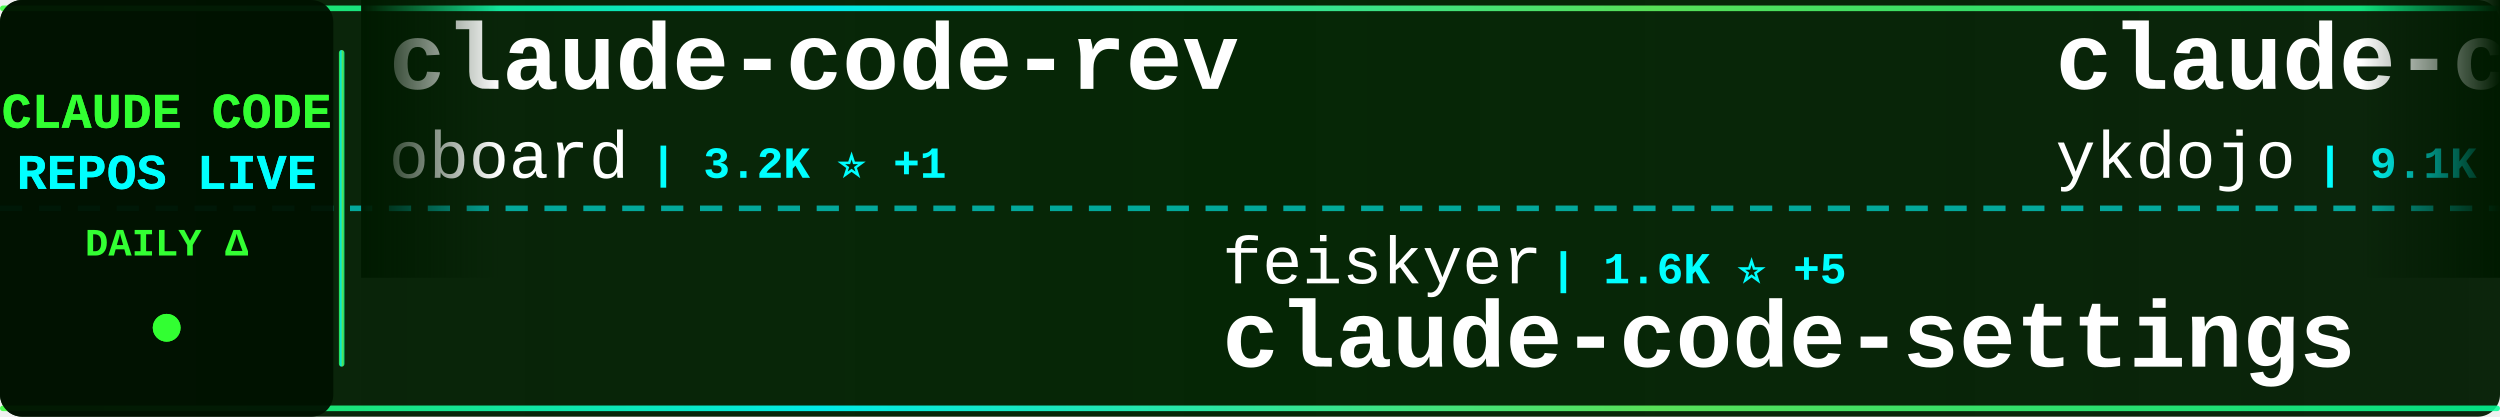
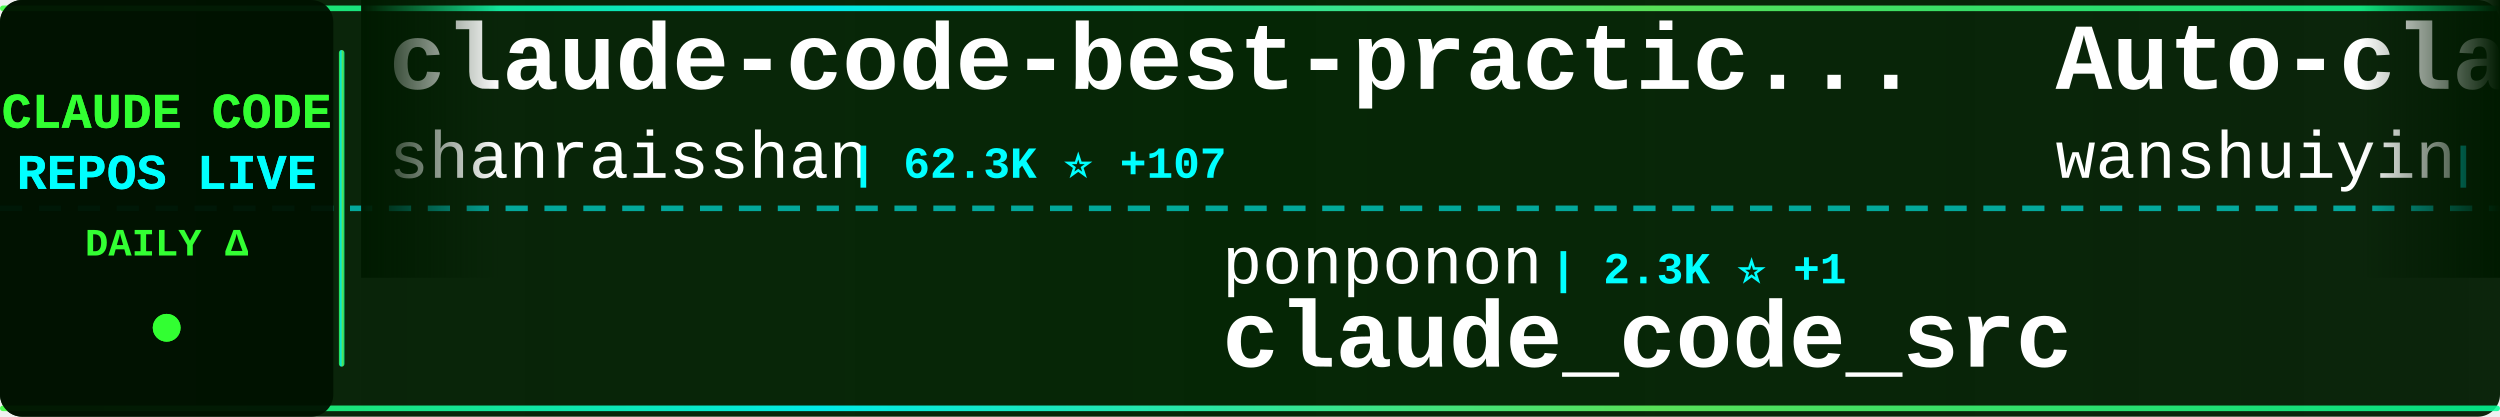
<svg xmlns="http://www.w3.org/2000/svg" width="900" height="150">
  <defs>
    <linearGradient id="tickerBg" x1="0%" y1="0%" x2="100%" y2="0%">
      <stop offset="0%" style="stop-color:#001a00;stop-opacity:0.95" />
      <stop offset="50%" style="stop-color:#002200;stop-opacity:0.98" />
      <stop offset="100%" style="stop-color:#001a00;stop-opacity:0.95" />
    </linearGradient>
    <linearGradient id="borderGrad" x1="0%" y1="0%" x2="100%" y2="0%">
      <stop offset="0%" style="stop-color:#33ff33;stop-opacity:0.85">
        <animate attributeName="stop-opacity" values="0.85;1;0.85" dur="2s" repeatCount="indefinite" />
      </stop>
      <stop offset="33%" style="stop-color:#00ffff;stop-opacity:0.9">
        <animate attributeName="stop-opacity" values="0.9;1;0.9" dur="2.2s" repeatCount="indefinite" />
      </stop>
      <stop offset="66%" style="stop-color:#66ff66;stop-opacity:0.85">
        <animate attributeName="stop-opacity" values="0.85;1;0.85" dur="1.8s" repeatCount="indefinite" />
      </stop>
      <stop offset="100%" style="stop-color:#00ff99;stop-opacity:0.85">
        <animate attributeName="stop-opacity" values="0.85;1;0.85" dur="2s" repeatCount="indefinite" />
      </stop>
    </linearGradient>
    <filter id="textGlow">
      <feGaussianBlur stdDeviation="0.1" result="coloredBlur" />
      <feMerge>
        <feMergeNode in="coloredBlur" />
        <feMergeNode in="SourceGraphic" />
      </feMerge>
    </filter>
    <filter id="metricGlow">
      <feGaussianBlur stdDeviation="0.2" result="coloredBlur" />
      <feMerge>
        <feMergeNode in="coloredBlur" />
        <feMergeNode in="SourceGraphic" />
      </feMerge>
    </filter>
    <linearGradient id="leftFade" x1="0%" y1="0%" x2="100%" y2="0%">
      <stop offset="0%" style="stop-color:#001a00;stop-opacity:1" />
      <stop offset="100%" style="stop-color:#001a00;stop-opacity:0" />
    </linearGradient>
    <linearGradient id="rightFade" x1="0%" y1="0%" x2="100%" y2="0%">
      <stop offset="0%" style="stop-color:#001a00;stop-opacity:0" />
      <stop offset="100%" style="stop-color:#001a00;stop-opacity:1" />
    </linearGradient>
  </defs>
  <rect width="900" height="150" fill="url(#tickerBg)" rx="8" />
  <rect x="0" y="2" width="900" height="2" fill="url(#borderGrad)" rx="1" />
  <rect x="0" y="146" width="900" height="2" fill="url(#borderGrad)" rx="1" />
  <line x1="0" y1="75" x2="900" y2="75" stroke="#00ffff" stroke-width="2" stroke-dasharray="8 6" opacity="0.6" />
  <rect x="0" y="0" width="120" height="150" fill="#001100" opacity="0.95" rx="8" />
  <text x="60" y="46" font-family="'Courier New', monospace" font-size="18" font-weight="bold" fill="#33ff33" text-anchor="middle" filter="url(#textGlow)">
    CLAUDE CODE
  </text>
  <text x="60" y="68" font-family="'Courier New', monospace" font-size="18" font-weight="bold" fill="#00ffff" text-anchor="middle" filter="url(#textGlow)">
    REPOS LIVE
  </text>
  <text x="60" y="92" font-family="'Courier New', monospace" font-size="14" font-weight="bold" fill="#33ff33" text-anchor="middle">
    DAILY Δ
  </text>
  <circle cx="60" cy="118" r="5" fill="#33ff33" filter="url(#metricGlow)">
    <animate attributeName="r" values="4;6;4" dur="1.5s" repeatCount="indefinite" />
    <animate attributeName="opacity" values="0.6;1;0.6" dur="1.5s" repeatCount="indefinite" />
  </circle>
  <rect x="122" y="18" width="2" height="114" fill="url(#borderGrad)" rx="1" />
  <clipPath id="tickerClip">
    <rect x="130" y="0" width="770" height="150" />
  </clipPath>
  <g clip-path="url(#tickerClip)">
    <g id="tickerItems">
      <animateTransform attributeName="transform" attributeType="XML" type="translate" from="0 0" to="-3000 0" dur="54s" repeatCount="indefinite" />
      <g transform="translate(0, 0)">
-         <text x="140" y="32" font-family="'Courier New', monospace" font-size="34" font-weight="bold" fill="#ffffff">claude-code-rev</text>
-         <text x="140" y="64" font-family="'Courier New', monospace" font-size="24" font-weight="normal" fill="#ffffff" opacity="1.0">oboard</text>
-         <text x="234" y="64" font-family="'Courier New', monospace" font-size="16" font-weight="bold" fill="#00ffff"> | 3.2K ⭐ +1</text>
+         <text x="140" y="32" font-family="'Courier New', monospace" font-size="34" font-weight="bold" fill="#ffffff">claude-code-best-practic...</text>
+         <text x="140" y="64" font-family="'Courier New', monospace" font-size="24" font-weight="normal" fill="#ffffff" opacity="1.0">shanraisshan</text>
+         <text x="306" y="64" font-family="'Courier New', monospace" font-size="16" font-weight="bold" fill="#00ffff"> | 62.3K ⭐ +107</text>
      </g>
      <g transform="translate(300, 0)">
-         <text x="140" y="102" font-family="'Courier New', monospace" font-size="24" font-weight="normal" fill="#ffffff" opacity="1.0">feiskyer</text>
-         <text x="258" y="102" font-family="'Courier New', monospace" font-size="16" font-weight="bold" fill="#00ffff"> | 1.6K ⭐ +5</text>
-         <text x="140" y="132" font-family="'Courier New', monospace" font-size="34" font-weight="bold" fill="#ffffff">claude-code-settings</text>
+         <text x="140" y="102" font-family="'Courier New', monospace" font-size="24" font-weight="normal" fill="#ffffff" opacity="1.0">ponponon</text>
+         <text x="258" y="102" font-family="'Courier New', monospace" font-size="16" font-weight="bold" fill="#00ffff"> | 2.3K ⭐ +1</text>
+         <text x="140" y="132" font-family="'Courier New', monospace" font-size="34" font-weight="bold" fill="#ffffff">claude_code_src</text>
      </g>
      <g transform="translate(600, 0)">
-         <text x="140" y="32" font-family="'Courier New', monospace" font-size="34" font-weight="bold" fill="#ffffff">claude-code-tips</text>
-         <text x="140" y="64" font-family="'Courier New', monospace" font-size="24" font-weight="normal" fill="#ffffff" opacity="1.0">ykdojo</text>
-         <text x="234" y="64" font-family="'Courier New', monospace" font-size="16" font-weight="bold" fill="#00ffff"> | 9.1K ⭐ +34</text>
+         <text x="140" y="32" font-family="'Courier New', monospace" font-size="34" font-weight="bold" fill="#ffffff">Auto-claude-code-researc...</text>
+         <text x="140" y="64" font-family="'Courier New', monospace" font-size="24" font-weight="normal" fill="#ffffff" opacity="1.0">wanshuiyin</text>
+         <text x="282" y="64" font-family="'Courier New', monospace" font-size="16" font-weight="bold" fill="#00ffff"> | 13.2K ⭐ +46</text>
      </g>
      <g transform="translate(900, 0)">
-         <text x="140" y="102" font-family="'Courier New', monospace" font-size="24" font-weight="normal" fill="#ffffff" opacity="1.0">jeremylongshore</text>
-         <text x="342" y="102" font-family="'Courier New', monospace" font-size="16" font-weight="bold" fill="#00ffff"> | 2.5K ⭐ +2</text>
-         <text x="140" y="132" font-family="'Courier New', monospace" font-size="34" font-weight="bold" fill="#ffffff">claude-code-plugins-plus...</text>
+         <text x="140" y="102" font-family="'Courier New', monospace" font-size="24" font-weight="normal" fill="#ffffff" opacity="1.0">anthropics</text>
+         <text x="282" y="102" font-family="'Courier New', monospace" font-size="16" font-weight="bold" fill="#00ffff"> | 900 ⭐ +1</text>
+         <text x="140" y="132" font-family="'Courier New', monospace" font-size="34" font-weight="bold" fill="#ffffff">claude-code-base-action</text>
      </g>
      <g transform="translate(1200, 0)">
-         <text x="140" y="32" font-family="'Courier New', monospace" font-size="34" font-weight="bold" fill="#ffffff">claude-code-from-scratch</text>
-         <text x="140" y="64" font-family="'Courier New', monospace" font-size="24" font-weight="normal" fill="#ffffff" opacity="1.0">Windy3f3f3f3f</text>
-         <text x="318" y="64" font-family="'Courier New', monospace" font-size="16" font-weight="bold" fill="#00ffff"> | 2.2K ⭐ +15</text>
+         <text x="140" y="32" font-family="'Courier New', monospace" font-size="34" font-weight="bold" fill="#ffffff">claude-code-cli</text>
+         <text x="140" y="64" font-family="'Courier New', monospace" font-size="24" font-weight="normal" fill="#ffffff" opacity="1.0">huangserva</text>
+         <text x="282" y="64" font-family="'Courier New', monospace" font-size="16" font-weight="bold" fill="#00ffff"> | 616 ⭐</text>
      </g>
      <g transform="translate(1500, 0)">
-         <text x="140" y="102" font-family="'Courier New', monospace" font-size="24" font-weight="normal" fill="#ffffff" opacity="1.0">davila7</text>
-         <text x="246" y="102" font-family="'Courier New', monospace" font-size="16" font-weight="bold" fill="#00ffff"> | 28.5K ⭐ +27</text>
-         <text x="140" y="132" font-family="'Courier New', monospace" font-size="34" font-weight="bold" fill="#ffffff">claude-code-templates</text>
+         <text x="140" y="102" font-family="'Courier New', monospace" font-size="24" font-weight="normal" fill="#ffffff" opacity="1.0">fazxes</text>
+         <text x="234" y="102" font-family="'Courier New', monospace" font-size="16" font-weight="bold" fill="#00ffff"> | 225 ⭐ +1</text>
+         <text x="140" y="132" font-family="'Courier New', monospace" font-size="34" font-weight="bold" fill="#ffffff">Claude-code</text>
      </g>
      <g transform="translate(1800, 0)">
-         <text x="140" y="32" font-family="'Courier New', monospace" font-size="34" font-weight="bold" fill="#ffffff">claude-code-rust</text>
-         <text x="140" y="64" font-family="'Courier New', monospace" font-size="24" font-weight="normal" fill="#ffffff" opacity="1.0">lorryjovens-hub</text>
-         <text x="342" y="64" font-family="'Courier New', monospace" font-size="16" font-weight="bold" fill="#00ffff"> | 1.7K ⭐ +1</text>
+         <text x="140" y="32" font-family="'Courier New', monospace" font-size="34" font-weight="bold" fill="#ffffff">Claude-Code</text>
+         <text x="140" y="64" font-family="'Courier New', monospace" font-size="24" font-weight="normal" fill="#ffffff" opacity="1.0">KPR111</text>
+         <text x="234" y="64" font-family="'Courier New', monospace" font-size="16" font-weight="bold" fill="#00ffff"> | 18 ⭐</text>
      </g>
      <g transform="translate(2100, 0)">
-         <text x="140" y="102" font-family="'Courier New', monospace" font-size="24" font-weight="normal" fill="#ffffff" opacity="1.0">Cranot</text>
-         <text x="234" y="102" font-family="'Courier New', monospace" font-size="16" font-weight="bold" fill="#00ffff"> | 2.8K ⭐ +3</text>
-         <text x="140" y="132" font-family="'Courier New', monospace" font-size="34" font-weight="bold" fill="#ffffff">claude-code-guide</text>
+         <text x="140" y="102" font-family="'Courier New', monospace" font-size="24" font-weight="normal" fill="#ffffff" opacity="1.0">anthropics</text>
+         <text x="282" y="102" font-family="'Courier New', monospace" font-size="16" font-weight="bold" fill="#00ffff"> | 8.3K ⭐ +11</text>
+         <text x="140" y="132" font-family="'Courier New', monospace" font-size="34" font-weight="bold" fill="#ffffff">claude-code-action</text>
      </g>
      <g transform="translate(2400, 0)">
-         <text x="140" y="32" font-family="'Courier New', monospace" font-size="34" font-weight="bold" fill="#ffffff">arcads-claude-code</text>
-         <text x="140" y="64" font-family="'Courier New', monospace" font-size="24" font-weight="normal" fill="#ffffff" opacity="1.0">krusemediallc</text>
-         <text x="318" y="64" font-family="'Courier New', monospace" font-size="16" font-weight="bold" fill="#00ffff"> | 981 ⭐ +4</text>
+         <text x="140" y="32" font-family="'Courier New', monospace" font-size="34" font-weight="bold" fill="#ffffff">claude_codex_bridge</text>
+         <text x="140" y="64" font-family="'Courier New', monospace" font-size="24" font-weight="normal" fill="#ffffff" opacity="1.0">SeemSeam</text>
+         <text x="258" y="64" font-family="'Courier New', monospace" font-size="16" font-weight="bold" fill="#00ffff"> | 3.2K ⭐ +10</text>
      </g>
      <g transform="translate(2700, 0)">
-         <text x="140" y="102" font-family="'Courier New', monospace" font-size="24" font-weight="normal" fill="#ffffff" opacity="1.0">lintsinghua</text>
-         <text x="294" y="102" font-family="'Courier New', monospace" font-size="16" font-weight="bold" fill="#00ffff"> | 3.9K ⭐ +4</text>
-         <text x="140" y="132" font-family="'Courier New', monospace" font-size="34" font-weight="bold" fill="#ffffff">claude-code-book</text>
+         <text x="140" y="102" font-family="'Courier New', monospace" font-size="24" font-weight="normal" fill="#ffffff" opacity="1.0">disler</text>
+         <text x="234" y="102" font-family="'Courier New', monospace" font-size="16" font-weight="bold" fill="#00ffff"> | 1.5K ⭐ +2</text>
+         <text x="140" y="132" font-family="'Courier New', monospace" font-size="34" font-weight="bold" fill="#ffffff">pi-vs-claude-code</text>
      </g>
      <g transform="translate(3000, 0)">
-         <text x="140" y="32" font-family="'Courier New', monospace" font-size="34" font-weight="bold" fill="#ffffff">claude-code-rev</text>
-         <text x="140" y="64" font-family="'Courier New', monospace" font-size="24" font-weight="normal" fill="#ffffff" opacity="1.0">oboard</text>
-         <text x="234" y="64" font-family="'Courier New', monospace" font-size="16" font-weight="bold" fill="#00ffff"> | 3.2K ⭐ +1</text>
+         <text x="140" y="32" font-family="'Courier New', monospace" font-size="34" font-weight="bold" fill="#ffffff">claude-code-best-practic...</text>
+         <text x="140" y="64" font-family="'Courier New', monospace" font-size="24" font-weight="normal" fill="#ffffff" opacity="1.0">shanraisshan</text>
+         <text x="306" y="64" font-family="'Courier New', monospace" font-size="16" font-weight="bold" fill="#00ffff"> | 62.3K ⭐ +107</text>
      </g>
      <g transform="translate(3300, 0)">
-         <text x="140" y="102" font-family="'Courier New', monospace" font-size="24" font-weight="normal" fill="#ffffff" opacity="1.0">feiskyer</text>
-         <text x="258" y="102" font-family="'Courier New', monospace" font-size="16" font-weight="bold" fill="#00ffff"> | 1.6K ⭐ +5</text>
-         <text x="140" y="132" font-family="'Courier New', monospace" font-size="34" font-weight="bold" fill="#ffffff">claude-code-settings</text>
+         <text x="140" y="102" font-family="'Courier New', monospace" font-size="24" font-weight="normal" fill="#ffffff" opacity="1.0">ponponon</text>
+         <text x="258" y="102" font-family="'Courier New', monospace" font-size="16" font-weight="bold" fill="#00ffff"> | 2.3K ⭐ +1</text>
+         <text x="140" y="132" font-family="'Courier New', monospace" font-size="34" font-weight="bold" fill="#ffffff">claude_code_src</text>
      </g>
      <g transform="translate(3600, 0)">
-         <text x="140" y="32" font-family="'Courier New', monospace" font-size="34" font-weight="bold" fill="#ffffff">claude-code-tips</text>
-         <text x="140" y="64" font-family="'Courier New', monospace" font-size="24" font-weight="normal" fill="#ffffff" opacity="1.0">ykdojo</text>
-         <text x="234" y="64" font-family="'Courier New', monospace" font-size="16" font-weight="bold" fill="#00ffff"> | 9.1K ⭐ +34</text>
+         <text x="140" y="32" font-family="'Courier New', monospace" font-size="34" font-weight="bold" fill="#ffffff">Auto-claude-code-researc...</text>
+         <text x="140" y="64" font-family="'Courier New', monospace" font-size="24" font-weight="normal" fill="#ffffff" opacity="1.0">wanshuiyin</text>
+         <text x="282" y="64" font-family="'Courier New', monospace" font-size="16" font-weight="bold" fill="#00ffff"> | 13.2K ⭐ +46</text>
      </g>
      <g transform="translate(3900, 0)">
-         <text x="140" y="102" font-family="'Courier New', monospace" font-size="24" font-weight="normal" fill="#ffffff" opacity="1.0">jeremylongshore</text>
-         <text x="342" y="102" font-family="'Courier New', monospace" font-size="16" font-weight="bold" fill="#00ffff"> | 2.5K ⭐ +2</text>
-         <text x="140" y="132" font-family="'Courier New', monospace" font-size="34" font-weight="bold" fill="#ffffff">claude-code-plugins-plus...</text>
+         <text x="140" y="102" font-family="'Courier New', monospace" font-size="24" font-weight="normal" fill="#ffffff" opacity="1.0">anthropics</text>
+         <text x="282" y="102" font-family="'Courier New', monospace" font-size="16" font-weight="bold" fill="#00ffff"> | 900 ⭐ +1</text>
+         <text x="140" y="132" font-family="'Courier New', monospace" font-size="34" font-weight="bold" fill="#ffffff">claude-code-base-action</text>
      </g>
    </g>
  </g>
  <rect x="130" y="0" width="50" height="100" fill="url(#leftFade)" />
  <rect x="850" y="0" width="50" height="100" fill="url(#rightFade)" />
</svg>
